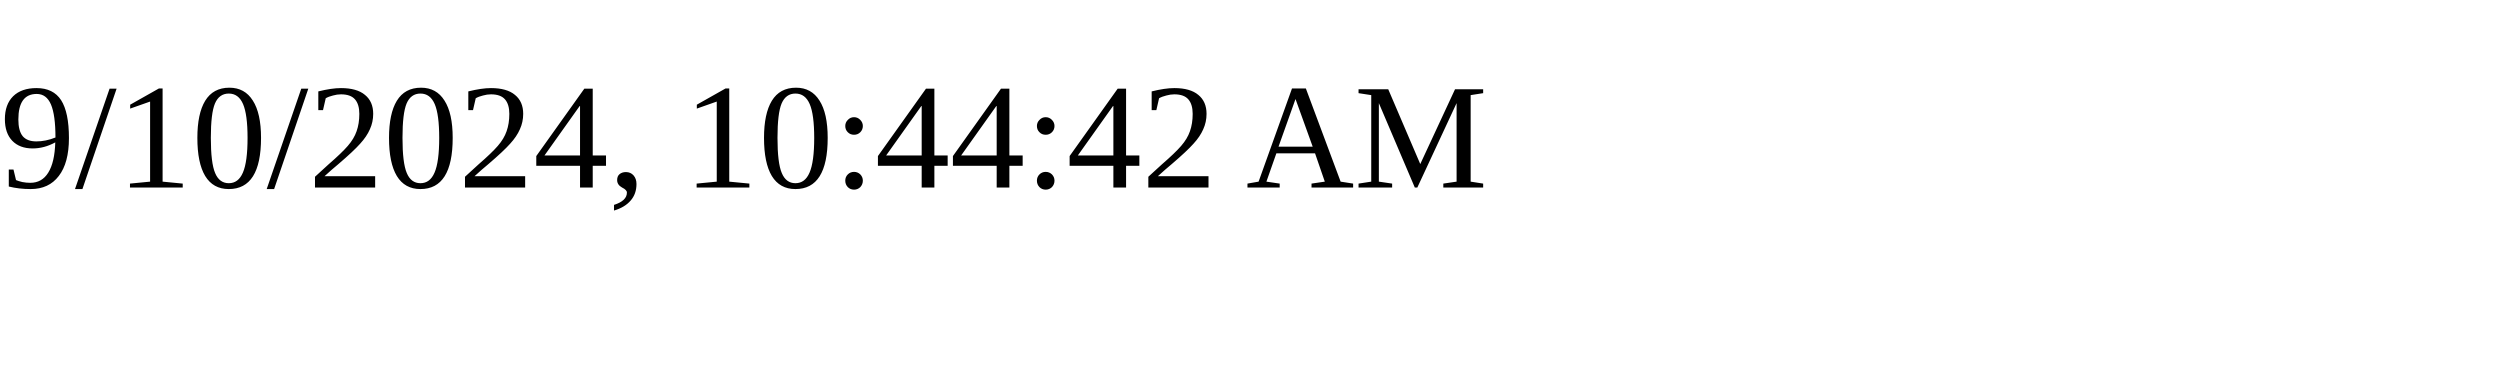
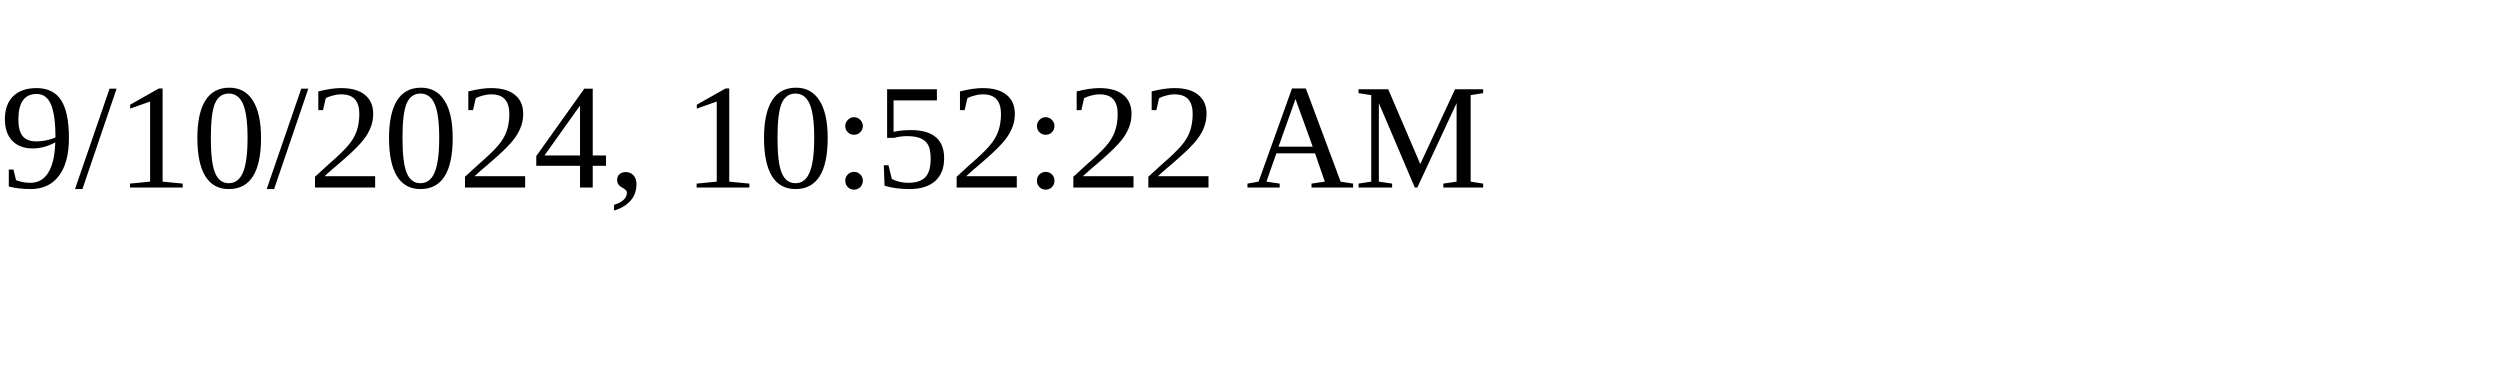
<svg xmlns="http://www.w3.org/2000/svg" height="30" width="200">
-   <text x="0" y="15">9/10/2024, 10:44:42 AM</text>
+   <text x="0" y="15">9/10/2024, 10:52:22 AM</text>
</svg>
